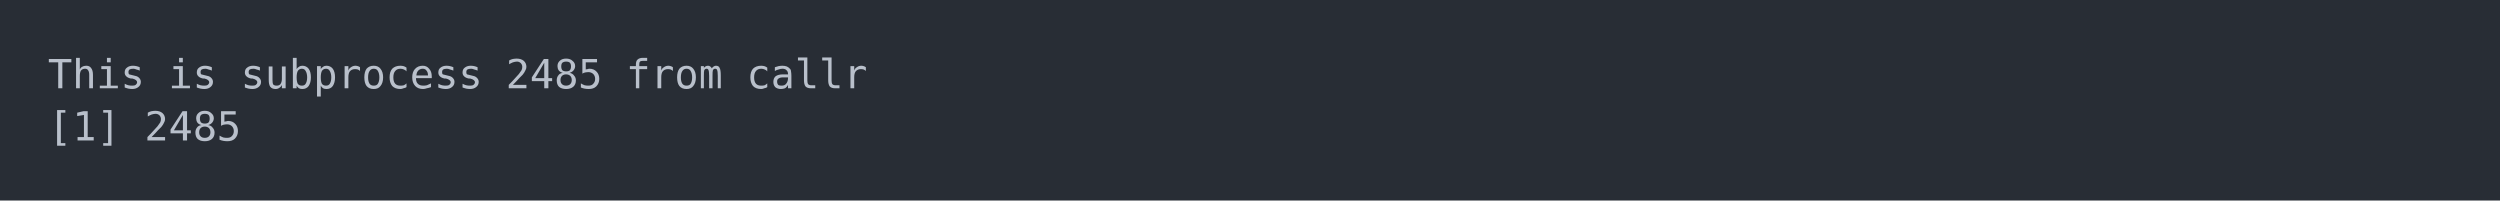
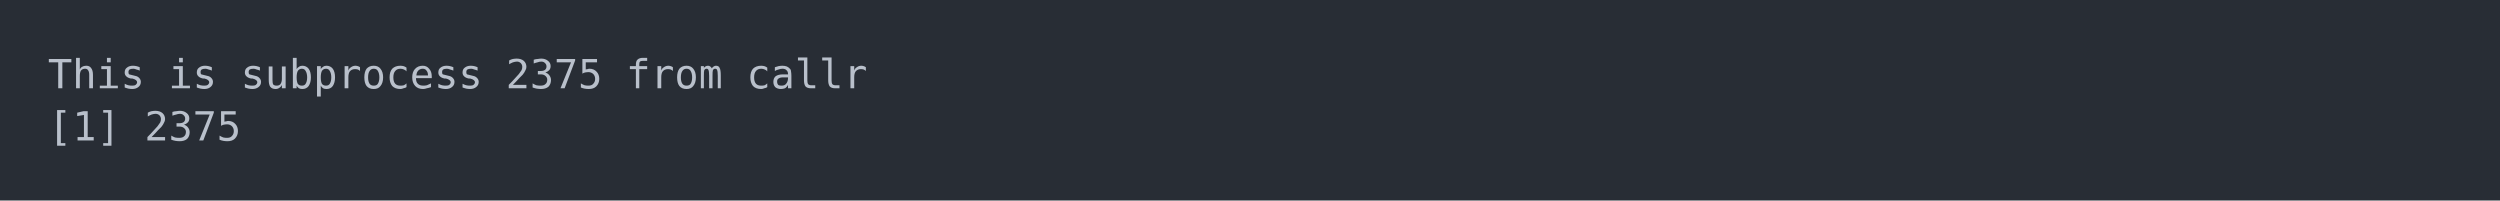
<svg xmlns="http://www.w3.org/2000/svg" xmlns:xlink="http://www.w3.org/1999/xlink" width="1040" height="83.42">
  <rect width="1040" height="83.42" rx="0" ry="0" class="a" />
  <svg height="43.42" viewBox="0 0 100 4.342" width="1000" x="20" y="20">
    <style>.a{fill:rgb(40,45,53)}.b{font-family:'Fira Code',Monaco,Consolas,Menlo,'Bitstream Vera Sans Mono','Powerline Symbols',monospace}.c{fill:transparent}.d{fill:rgb(185,192,203);white-space:pre}</style>
    <g font-family="'Fira Code',Monaco,Consolas,Menlo,'Bitstream Vera Sans Mono','Powerline Symbols',monospace" font-size="1.67" class="b">
      <defs>
        <symbol id="a">
          <rect height="3" width="100" x="0" y="0" class="c" />
        </symbol>
      </defs>
      <rect height="4.342" width="100" class="a" />
      <svg x="0" y="0" width="100">
        <svg x="0">
          <use xlink:href="#a" />
          <text x="0" y="1.67" class="d">This</text>
          <text x="5.01" y="1.67" class="d">is</text>
          <text x="8.016" y="1.67" class="d">subprocess</text>
-           <text x="19.038" y="1.67" class="d">2485</text>
+           <text x="19.038" y="1.67" class="d">2375</text>
          <text x="24.048" y="1.67" class="d">from</text>
          <text x="29.058" y="1.67" class="d">callr</text>
          <text x="0" y="3.841" class="d">[1]</text>
-           <text x="4.008" y="3.841" class="d">2485</text>
+           <text x="4.008" y="3.841" class="d">2375</text>
        </svg>
      </svg>
    </g>
  </svg>
</svg>
